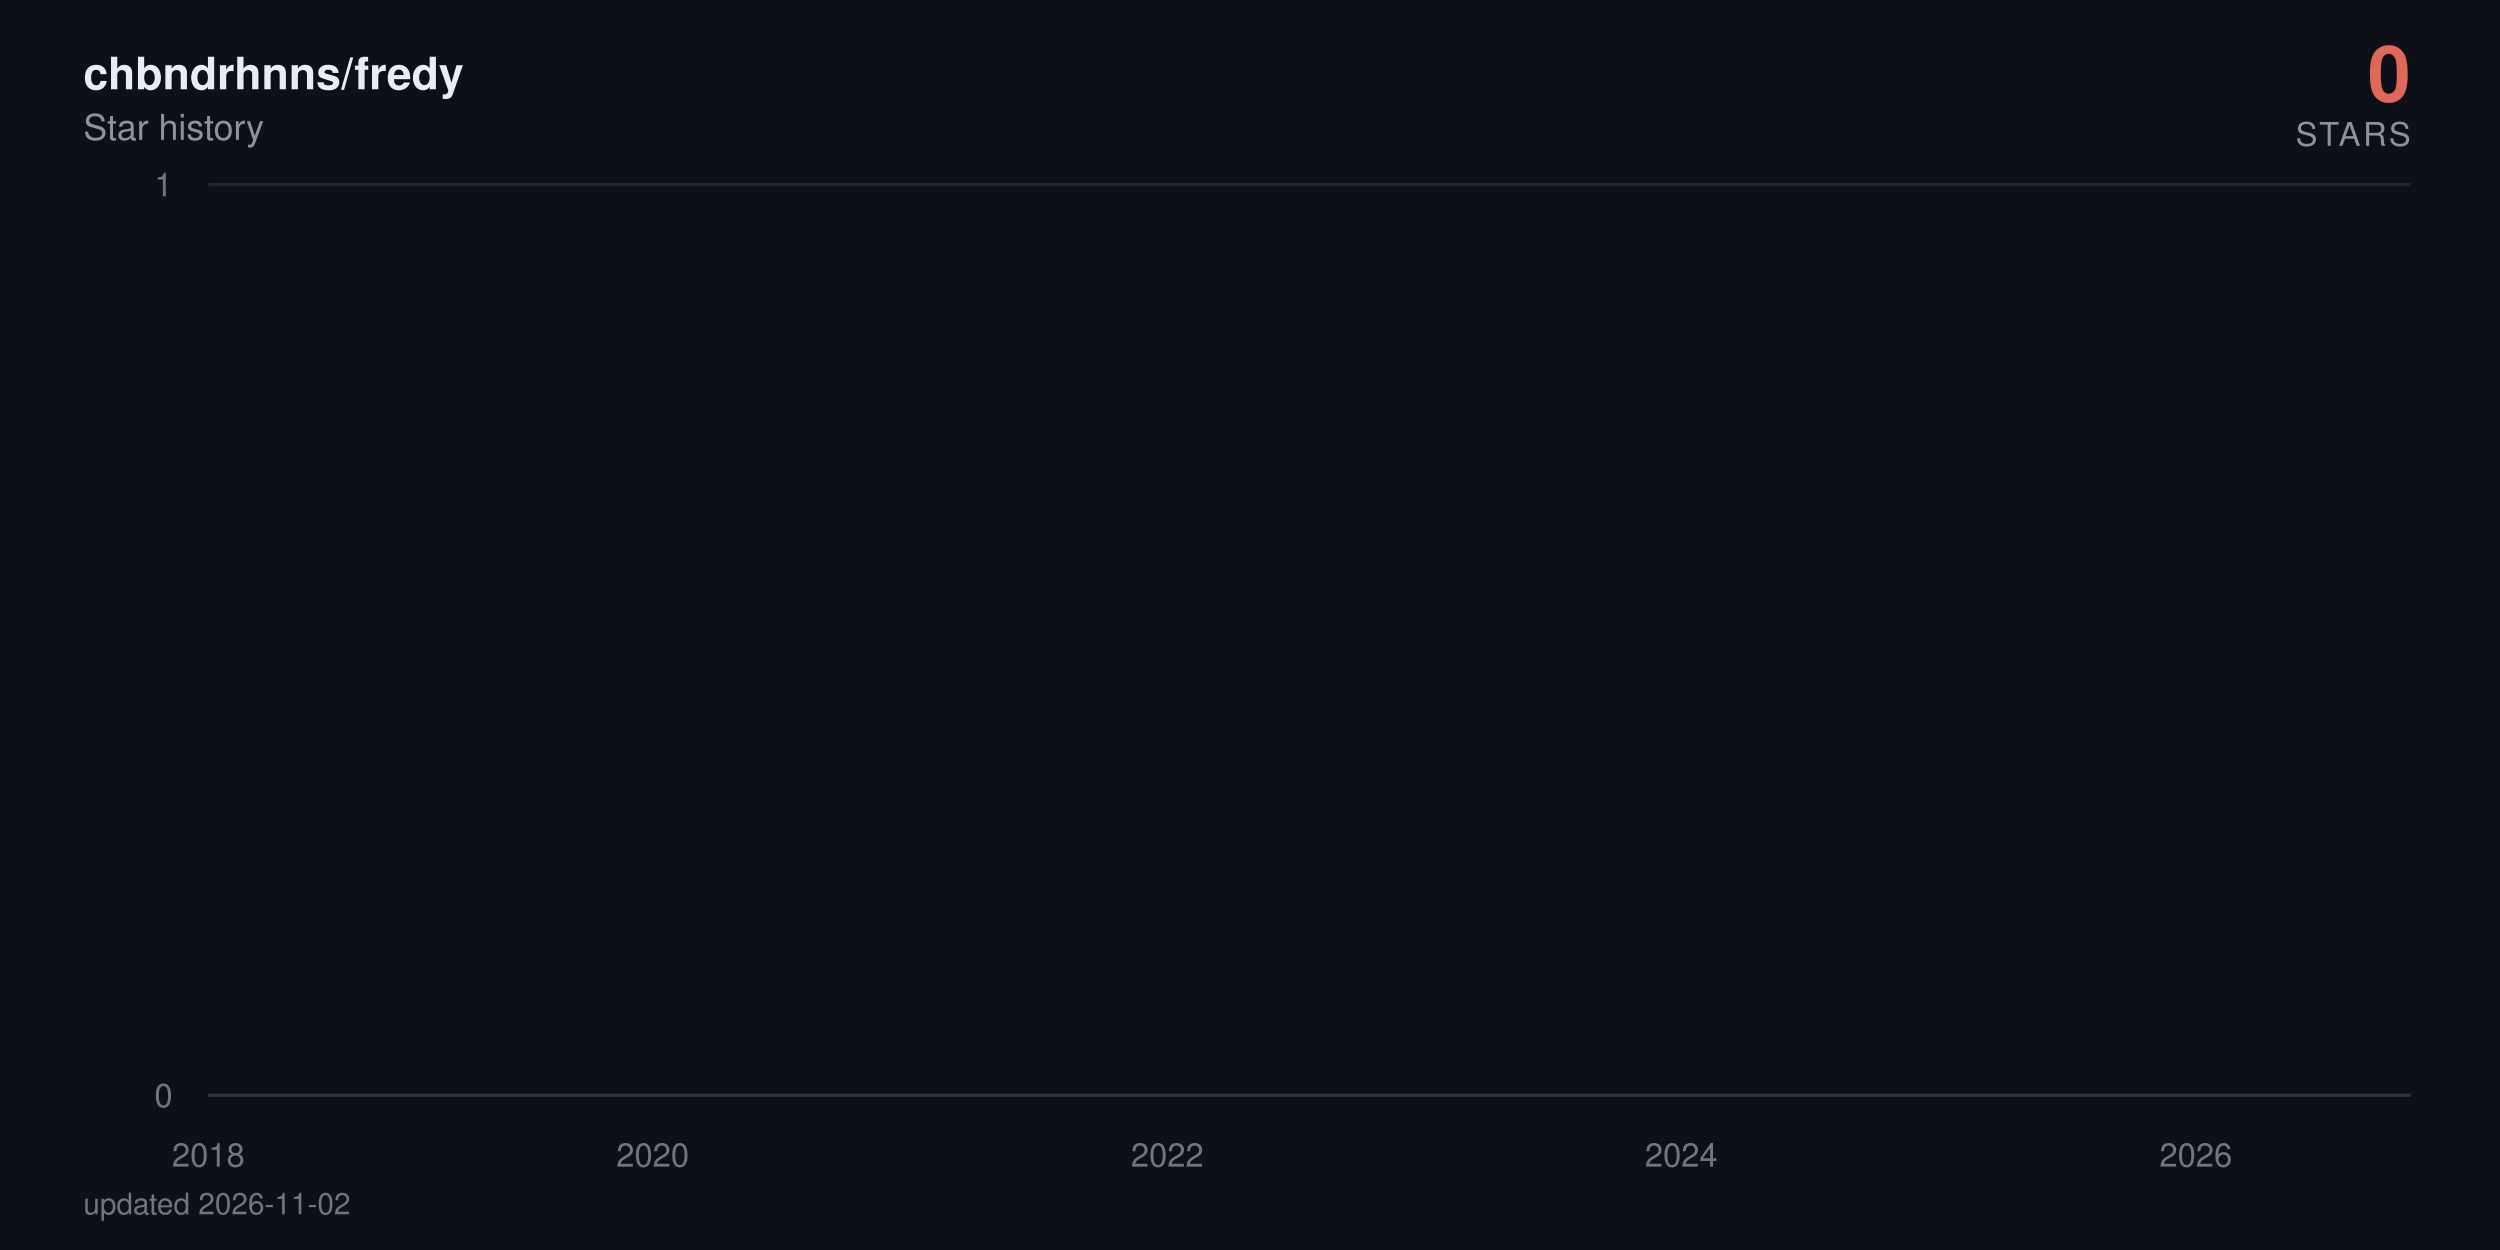
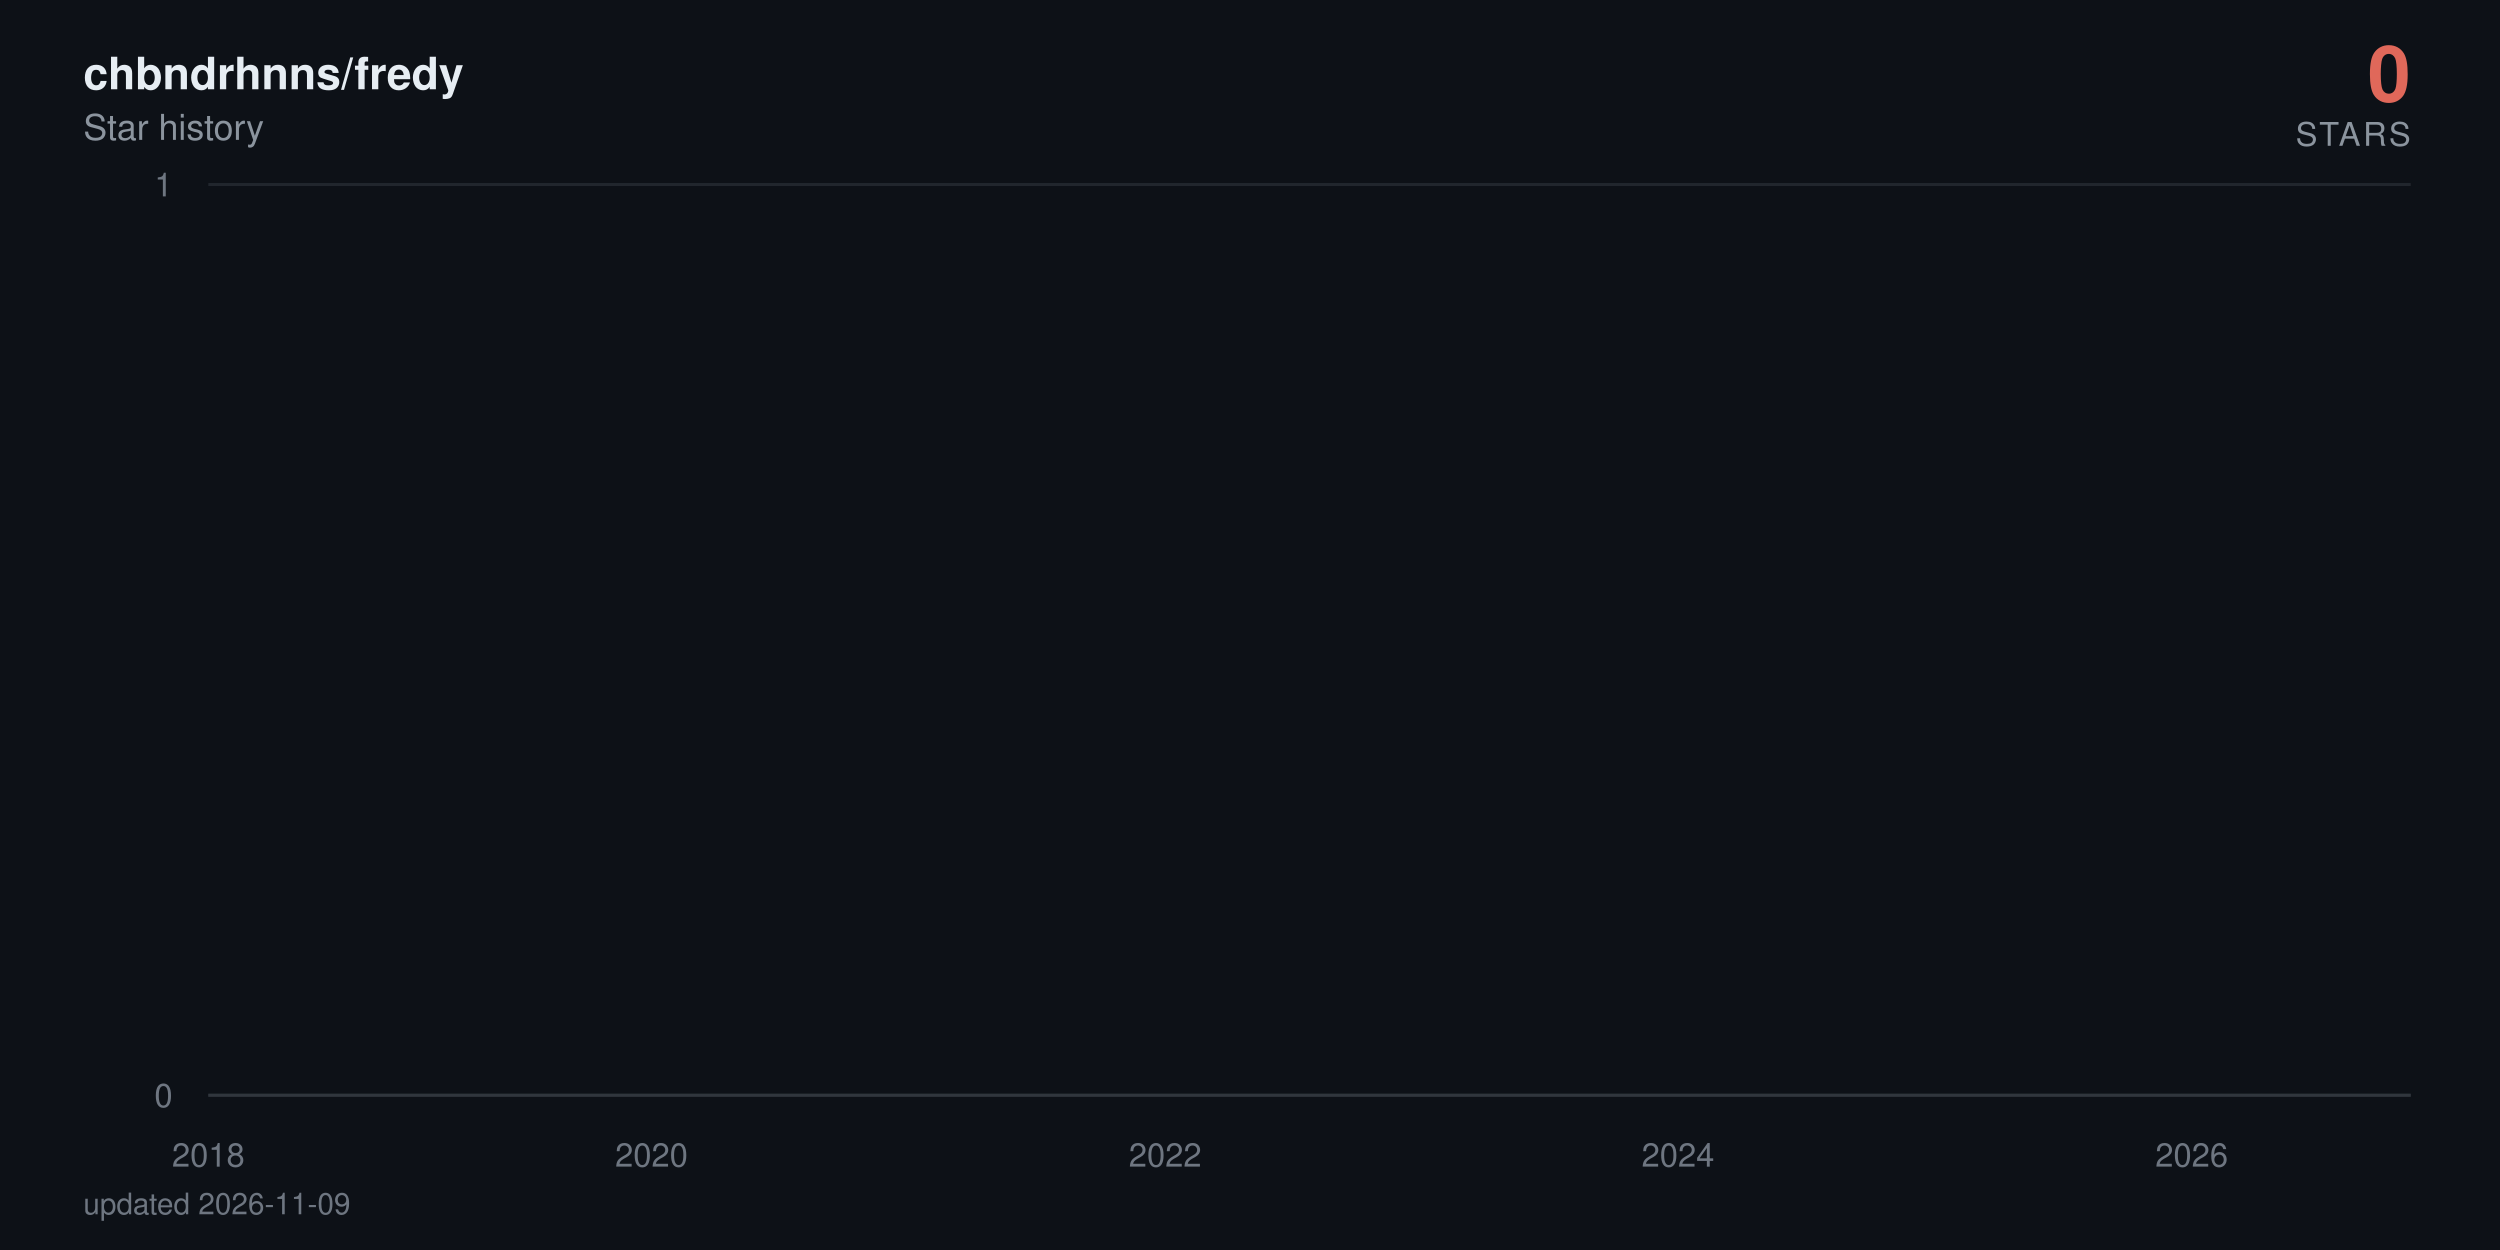
<svg xmlns="http://www.w3.org/2000/svg" viewBox="0 0 840 420" width="840" height="420" role="img" aria-label="chbndrhnns/fredy star history: 0 stars">
  <defs>
    <linearGradient id="area" x1="0" y1="0" x2="0" y2="1">
      <stop offset="0%" stop-color="#e0685a" stop-opacity="0.38" />
      <stop offset="100%" stop-color="#e0685a" stop-opacity="0" />
    </linearGradient>
  </defs>
  <style>
    text { font-family: -apple-system, BlinkMacSystemFont, 'Segoe UI', Helvetica, Arial, sans-serif; }
    .tick { fill: #6e7681; font-size: 11px; }
    .title { fill: #e6edf3; font-size: 15px; font-weight: 600; }
    .subtitle { fill: #8b949e; font-size: 12px; }
    .total { fill: #e0685a; font-size: 26px; font-weight: 700; }
    .total-label { fill: #8b949e; font-size: 11px; letter-spacing: 0.08em; }
    .milestone-label { fill: #8b949e; font-size: 10px; font-weight: 600; }
    .footer { fill: #6e7681; font-size: 10px; }

-     .line { stroke-dasharray: 23036; stroke-dashoffset: 23036; animation: draw 2.4s cubic-bezier(0.22, 0.61, 0.36, 1) forwards; }
+     .line { stroke-dasharray: 23037; stroke-dashoffset: 23037; animation: draw 2.4s cubic-bezier(0.22, 0.61, 0.36, 1) forwards; }
    .fill { opacity: 0; animation: appear 1.4s ease-out 0.9s forwards; }
    .milestone { opacity: 0; animation: appear 0.6s ease-out 1.9s forwards; }
    .end { opacity: 0; animation: appear 0.5s ease-out 2.3s forwards; }
    .halo { transform-origin: 810px 368px; animation: pulse 2.8s ease-in-out 2.8s infinite; }

    @keyframes draw { to { stroke-dashoffset: 0; } }
    @keyframes appear { to { opacity: 1; } }
    @keyframes pulse { 0%, 100% { transform: scale(1); opacity: 0.22; } 50% { transform: scale(1.5); opacity: 0.05; } }

    @media (prefers-reduced-motion: reduce) {
      .line { stroke-dashoffset: 0; animation: none; }
      .fill, .milestone, .end { opacity: 1; animation: none; }
      .halo { animation: none; }
    }
  </style>
  <rect width="840" height="420" fill="#0d1117" />
  <text x="28" y="30" class="title">chbndrhnns/fredy</text>
  <text x="28" y="47" class="subtitle">Star history</text>
  <text x="810" y="34" text-anchor="end" class="total">0</text>
  <text x="810" y="49" text-anchor="end" class="total-label">STARS</text>
  <line x1="70" y1="368" x2="810" y2="368" stroke="#21262d" stroke-width="1" />
  <text x="58" y="372" text-anchor="end" class="tick">0</text>
  <line x1="70" y1="62" x2="810" y2="62" stroke="#21262d" stroke-width="1" />
  <text x="58" y="66" text-anchor="end" class="tick">1</text>
  <line x1="70" y1="368" x2="810" y2="368" stroke="#30363d" stroke-width="1" />
  <text x="70" y="392" text-anchor="middle" class="tick">2018</text>
-   <text x="219.3" y="392" text-anchor="middle" class="tick">2020</text>
-   <text x="392.2" y="392" text-anchor="middle" class="tick">2022</text>
-   <text x="564.9" y="392" text-anchor="middle" class="tick">2024</text>
-   <text x="737.8" y="392" text-anchor="middle" class="tick">2026</text>
-   <path class="fill" d="M70,368 70,62 L71.7,-64.7 L89.6,-381.5 L89.9,-441.6 L90.1,-497.5 L196.3,-550 L215.5,-599.7 L218.6,-692 L219.5,-735.3 L223.3,-776.9 L223.8,-817.1 L230.4,-856 L233.9,-893.7 L254.5,-930.2 L261.6,-965.8 L264.5,-1000.5 L270.6,-1034.3 L283.9,-1067.3 L293.8,-1099.5 L308.5,-1131.1 L308.9,-1162 L320.3,-1192.3 L320.8,-1222 L325.5,-1251.2 L336.6,-1279.9 L337.1,-1308 L337.3,-1335.7 L340.4,-1363 L341.6,-1389.8 L343.7,-1416.3 L346.3,-1442.3 L358.6,-1468 L367.1,-1493.3 L368.1,-1567.3 L371.2,-1591.4 L375.9,-1615.1 L377.3,-1661.8 L377.5,-1684.7 L378.3,-1707.4 L379,-1752 L379.2,-1774 L381.6,-1795.7 L382,-1817.3 L384.2,-1838.6 L385.6,-1859.7 L386.1,-1880.6 L392.2,-1901.4 L393.4,-1921.9 L394.1,-1942.2 L394.8,-1962.4 L395.3,-1982.4 L395.8,-2002.3 L397.7,-2021.9 L398.4,-2060.8 L398.6,-2080 L398.8,-2099.1 L402.4,-2118 L402.6,-2136.7 L403.6,-2155.3 L404.3,-2173.8 L406.4,-2192.2 L407.6,-2210.4 L409.5,-2228.5 L412.1,-2246.5 L412.6,-2264.3 L414.9,-2282 L415.2,-2334.5 L418.7,-2351.8 L419.4,-2368.9 L420.8,-2386 L421.8,-2402.9 L422,-2419.8 L424.4,-2436.5 L425.8,-2453.2 L426,-2469.7 L428.4,-2486.2 L429.8,-2502.5 L431.2,-2535 L431.5,-2551.1 L432.9,-2567 L435.7,-2583 L437.9,-2598.8 L438.8,-2614.5 L439.8,-2630.2 L440,-2661.2 L440.5,-2676.7 L442.1,-2692 L442.8,-2707.3 L444.3,-2722.4 L444.5,-2737.6 L444.7,-2752.6 L445.4,-2767.6 L446.2,-2782.5 L447.8,-2812 L448,-2841.4 L448.5,-2855.9 L449.2,-2870.4 L449.5,-2899.2 L452.1,-2913.5 L452.3,-2927.7 L453,-2941.9 L457.7,-2970.1 L458.5,-2984.1 L460.8,-2998 L461.3,-3011.9 L461.8,-3025.7 L462,-3039.5 L464.4,-3053.2 L468.2,-3066.8 L468.9,-3080.4 L469.1,-3094 L470.5,-3107.5 L472.9,-3120.9 L473.8,-3134.3 L474.1,-3147.7 L474.3,-3161 L474.5,-3174.2 L475.7,-3187.4 L477.1,-3200.5 L479.5,-3213.6 L479.7,-3226.7 L481.4,-3239.7 L481.9,-3252.6 L485.4,-3265.5 L488.5,-3278.4 L489,-3291.2 L490.9,-3304 L491.1,-3316.7 L491.3,-3329.4 L491.8,-3342.1 L493,-3354.7 L493.7,-3367.2 L499.6,-3379.7 L501,-3392.2 L501.7,-3404.6 L503.2,-3417 L503.4,-3429.4 L503.9,-3441.7 L504.3,-3453.9 L504.6,-3466.2 L506.7,-3478.4 L507.9,-3490.5 L512.4,-3514.7 L521.6,-3526.7 L522.3,-3538.7 L528,-3550.7 L529.4,-3562.6 L534.6,-3574.5 L535.1,-3586.4 L537.2,-3598.2 L537.5,-3610 L539.1,-3621.8 L540.3,-3633.5 L542,-3645.2 L543.4,-3656.8 L549.1,-3668.4 L550,-3680 L554.5,-3691.5 L555,-3703.1 L564.4,-3714.5 L566.3,-3737.4 L566.6,-3748.8 L568.7,-3760.2 L568.9,-3771.5 L572.5,-3782.8 L572.7,-3794 L573,-3805.3 L574.8,-3816.5 L577.4,-3827.7 L578.2,-3838.8 L579.8,-3849.9 L583.8,-3861 L584.3,-3872.1 L585.5,-3883.1 L590,-3894.1 L590.7,-3916 L594.2,-3926.9 L595.9,-3948.7 L596.6,-3959.5 L600.9,-3970.3 L602.8,-3981.1 L605.8,-3991.8 L607.3,-4002.6 L608.9,-4013.3 L609.1,-4034.6 L609.6,-4045.2 L609.9,-4055.8 L610.1,-4066.4 L610.6,-4076.9 L610.8,-4087.4 L611.8,-4097.9 L612.7,-4108.4 L614.4,-4118.8 L615.3,-4129.3 L617,-4150 L617.4,-4160.4 L619.1,-4170.7 L621,-4181 L623.1,-4191.3 L623.8,-4201.6 L624.5,-4211.8 L626.7,-4222 L629.5,-4232.2 L631.6,-4242.4 L632.3,-4252.5 L632.6,-4262.6 L633,-4282.8 L633.8,-4292.9 L634.5,-4302.9 L634.9,-4312.9 L636.4,-4322.9 L638.7,-4332.9 L640.9,-4342.8 L641.8,-4352.7 L643.7,-4362.6 L648.4,-4372.5 L649.4,-4382.4 L650.3,-4392.2 L651.5,-4402.1 L652,-4421.7 L656.7,-4431.4 L657.9,-4441.2 L658.4,-4450.9 L663.3,-4460.6 L665.2,-4470.3 L665.9,-4480 L670.7,-4489.6 L670.9,-4499.2 L672.3,-4508.8 L673.5,-4528 L677,-4537.6 L677.8,-4547.1 L680.6,-4556.6 L681.8,-4575.6 L682,-4585 L682.3,-4594.5 L682.5,-4603.9 L683.2,-4632.1 L683.4,-4641.4 L683.7,-4660.1 L683.9,-4669.4 L684.6,-4678.7 L685.1,-4687.9 L686.3,-4697.2 L686.5,-4706.4 L686.7,-4715.7 L687.5,-4724.9 L688.9,-4734 L690.5,-4743.2 L691,-4752.4 L691.5,-4761.5 L692.4,-4779.7 L694.3,-4797.9 L695.5,-4806.9 L696,-4816 L696.4,-4825 L698.8,-4834 L699.5,-4843 L699.8,-4860.9 L702.4,-4869.9 L702.6,-4878.8 L704.3,-4887.7 L704.5,-4896.6 L704.7,-4905.5 L705.4,-4914.4 L705.7,-4923.2 L706.1,-4932.1 L706.4,-4940.9 L706.6,-4949.7 L707.3,-4967.3 L707.6,-4984.8 L707.8,-4993.6 L708.3,-5011 L708.5,-5028.4 L709.5,-5037 L709.7,-5054.3 L709.9,-5071.6 L710.6,-5080.2 L710.9,-5088.8 L711.1,-5097.3 L711.6,-5105.9 L712.3,-5173.9 L712.5,-5190.8 L713,-5216 L713.2,-5224.4 L714.4,-5232.7 L714.7,-5241.1 L714.9,-5257.7 L715.1,-5274.4 L715.4,-5282.7 L715.6,-5307.5 L715.8,-5315.7 L716.1,-5323.9 L716.6,-5332.1 L716.8,-5340.4 L718.7,-5348.6 L719.2,-5381.2 L719.4,-5389.4 L719.6,-5397.5 L719.9,-5405.6 L720.1,-5421.8 L720.8,-5437.9 L721,-5462.1 L721.3,-5478.1 L721.8,-5486.1 L722.2,-5502.1 L722.5,-5518 L722.7,-5526 L723.4,-5549.8 L723.9,-5573.4 L724.1,-5581.3 L724.6,-5589.2 L725.1,-5597 L725.5,-5612.7 L725.8,-5620.5 L726,-5628.4 L726.3,-5643.9 L727,-5651.7 L727.2,-5659.5 L727.4,-5667.3 L727.7,-5682.8 L727.9,-5690.5 L729.1,-5698.2 L729.8,-5705.9 L730.3,-5713.6 L730.5,-5721.3 L730.7,-5736.7 L731,-5759.6 L732.2,-5767.3 L732.4,-5774.9 L732.6,-5797.7 L732.9,-5812.9 L733.4,-5820.5 L734.5,-5828 L736.4,-5850.7 L736.9,-5858.2 L737.4,-5865.7 L737.6,-5888.2 L737.8,-5910.6 L738.1,-5940.4 L738.3,-5947.8 L738.8,-5984.7 L739,-6006.8 L739.3,-6021.5 L739.5,-6058 L740.4,-6065.3 L740.9,-6072.6 L741.4,-6079.8 L741.6,-6087.1 L741.9,-6094.3 L742.1,-6101.6 L742.3,-6123.2 L742.6,-6137.6 L742.8,-6144.8 L743.3,-6173.5 L743.8,-6180.7 L744,-6202.1 L744.2,-6209.2 L744.7,-6216.3 L744.9,-6230.5 L745.2,-6244.7 L745.4,-6251.8 L745.7,-6280 L745.9,-6322.1 L746.1,-6343.1 L746.4,-6357 L746.6,-6364 L746.8,-6371 L747.1,-6377.9 L747.3,-6398.7 L747.5,-6412.5 L747.8,-6426.3 L748,-6440.1 L748.5,-6453.8 L748.7,-6481.2 L749.2,-6494.9 L749.4,-6501.7 L749.7,-6515.3 L749.9,-6522.1 L750.1,-6542.5 L750.6,-6549.2 L750.9,-6556 L751.1,-6562.7 L751.8,-6576.2 L752,-6596.4 L752.3,-6603.2 L752.5,-6616.6 L752.7,-6630 L753,-6636.7 L753.2,-6650 L753.5,-6696.6 L753.7,-6716.4 L753.9,-6723 L754.2,-6729.6 L754.4,-6749.4 L754.6,-6756 L754.9,-6762.5 L755.4,-6769.1 L755.8,-6788.7 L756.1,-6808.3 L756.3,-6827.9 L756.8,-6847.4 L757,-6860.3 L757.2,-6866.8 L757.5,-6886.2 L757.7,-6892.7 L758.2,-6905.5 L758.4,-6924.8 L758.7,-6944.1 L758.9,-6950.5 L759.1,-6976 L759.4,-6982.4 L759.8,-6988.7 L760.1,-6995.1 L760.3,-7001.5 L760.6,-7007.8 L761,-7014.2 L761.3,-7033.2 L761.5,-7039.5 L761.7,-7045.8 L762,-7052.1 L762.4,-7058.4 L763.4,-7064.7 L763.6,-7077.3 L764.3,-7108.7 L764.6,-7127.4 L765.1,-7139.9 L765.3,-7146.2 L766,-7152.4 L766.2,-7158.6 L766.7,-7171 L766.9,-7183.4 L767.2,-7189.6 L767.4,-7195.8 L767.7,-7220.6 L768.6,-7226.7 L768.8,-7239 L769.3,-7251.3 L769.5,-7257.5 L769.8,-7263.6 L770.5,-7269.8 L771,-7275.9 L771.2,-7288.1 L771.4,-7300.3 L771.7,-7306.4 L771.9,-7312.5 L772.1,-7318.6 L772.4,-7324.7 L772.6,-7330.8 L772.9,-7336.9 L773.1,-7343 L773.3,-8189.1 L773.6,-9356.8 L773.8,-9552.3 L774,-9702.1 L774.3,-9771.6 L774.5,-9836.1 L774.8,-9849.8 L775,-9877.3 L775.2,-9904.7 L775.5,-9932 L775.7,-9954.7 L776.2,-9963.7 L776.4,-9977.3 L776.6,-10009 L776.9,-10116.7 L777.1,-10139 L777.4,-10174.6 L777.6,-10179 L777.8,-10183.5 L778.1,-10205.6 L778.3,-10218.9 L778.5,-10236.6 L778.8,-10258.6 L779.2,-10280.6 L779.5,-10289.4 L779.7,-10298.2 L780,-10307 L780.2,-10333.3 L780.4,-10346.4 L780.7,-10359.5 L780.9,-10363.8 L781.1,-10381.3 L781.4,-10390 L781.6,-10403 L781.8,-10437.7 L782.1,-10446.4 L782.3,-10455.1 L782.6,-10463.7 L782.8,-10468 L783.3,-10476.7 L783.7,-10489.6 L784,-10498.2 L784.5,-10502.5 L784.7,-10515.5 L784.9,-10519.8 L785.2,-10536.9 L785.4,-10545.5 L785.6,-10558.4 L785.9,-10567 L786.1,-10579.8 L786.3,-10584.1 L786.6,-10622.5 L786.8,-10862.7 L787.1,-10945.7 L787.3,-10962.3 L787.5,-10987 L787.8,-10999.4 L788,-11015.9 L788.2,-11032.3 L788.5,-11040.5 L788.9,-11044.6 L789.2,-11048.7 L789.4,-11052.8 L789.7,-11065.1 L789.9,-11077.4 L790.1,-11081.5 L790.4,-11097.8 L790.6,-11101.9 L790.8,-11126.4 L791.1,-11130.4 L791.3,-11146.7 L791.5,-11150.8 L791.8,-11154.8 L792,-11179.2 L792.3,-11195.4 L792.5,-11199.4 L792.7,-11207.5 L793,-11219.7 L793.2,-11227.7 L793.4,-11227.7 L795.1,368 L796.8,368 L798.4,368 L800.1,368 L801.7,368 L803.4,368 L805,368 L806.7,368 L808.3,368 L810,368 L810,368 Z" fill="url(#area)" />
-   <path class="line" d="M70,62 L71.7,-64.7 L89.6,-381.5 L89.9,-441.6 L90.1,-497.5 L196.3,-550 L215.5,-599.7 L218.6,-692 L219.5,-735.3 L223.3,-776.9 L223.8,-817.1 L230.4,-856 L233.9,-893.7 L254.5,-930.2 L261.6,-965.8 L264.5,-1000.5 L270.6,-1034.3 L283.9,-1067.3 L293.8,-1099.5 L308.5,-1131.1 L308.9,-1162 L320.3,-1192.3 L320.8,-1222 L325.5,-1251.2 L336.6,-1279.9 L337.1,-1308 L337.3,-1335.7 L340.4,-1363 L341.6,-1389.8 L343.7,-1416.3 L346.3,-1442.3 L358.6,-1468 L367.1,-1493.3 L368.1,-1567.3 L371.2,-1591.4 L375.9,-1615.1 L377.3,-1661.8 L377.5,-1684.7 L378.3,-1707.4 L379,-1752 L379.2,-1774 L381.6,-1795.7 L382,-1817.3 L384.2,-1838.6 L385.6,-1859.7 L386.1,-1880.6 L392.2,-1901.4 L393.4,-1921.9 L394.1,-1942.2 L394.8,-1962.4 L395.3,-1982.4 L395.8,-2002.3 L397.7,-2021.9 L398.4,-2060.8 L398.6,-2080 L398.8,-2099.1 L402.4,-2118 L402.6,-2136.7 L403.6,-2155.3 L404.3,-2173.8 L406.4,-2192.2 L407.6,-2210.4 L409.5,-2228.5 L412.1,-2246.5 L412.6,-2264.3 L414.9,-2282 L415.2,-2334.5 L418.7,-2351.8 L419.4,-2368.9 L420.8,-2386 L421.8,-2402.9 L422,-2419.8 L424.4,-2436.5 L425.8,-2453.2 L426,-2469.7 L428.4,-2486.2 L429.8,-2502.5 L431.2,-2535 L431.5,-2551.1 L432.9,-2567 L435.7,-2583 L437.9,-2598.8 L438.8,-2614.5 L439.8,-2630.2 L440,-2661.2 L440.5,-2676.7 L442.1,-2692 L442.8,-2707.3 L444.3,-2722.4 L444.5,-2737.6 L444.7,-2752.6 L445.4,-2767.6 L446.2,-2782.5 L447.8,-2812 L448,-2841.4 L448.5,-2855.9 L449.2,-2870.4 L449.5,-2899.2 L452.1,-2913.5 L452.3,-2927.7 L453,-2941.9 L457.7,-2970.1 L458.5,-2984.1 L460.8,-2998 L461.3,-3011.9 L461.8,-3025.7 L462,-3039.5 L464.4,-3053.2 L468.2,-3066.8 L468.9,-3080.4 L469.1,-3094 L470.5,-3107.5 L472.9,-3120.9 L473.8,-3134.3 L474.1,-3147.7 L474.3,-3161 L474.5,-3174.2 L475.7,-3187.4 L477.1,-3200.5 L479.5,-3213.6 L479.7,-3226.7 L481.4,-3239.7 L481.9,-3252.6 L485.4,-3265.5 L488.5,-3278.4 L489,-3291.2 L490.9,-3304 L491.1,-3316.7 L491.3,-3329.4 L491.8,-3342.1 L493,-3354.7 L493.7,-3367.2 L499.6,-3379.7 L501,-3392.2 L501.7,-3404.6 L503.2,-3417 L503.4,-3429.4 L503.9,-3441.7 L504.3,-3453.9 L504.6,-3466.2 L506.7,-3478.4 L507.9,-3490.5 L512.4,-3514.7 L521.6,-3526.7 L522.3,-3538.7 L528,-3550.7 L529.4,-3562.6 L534.6,-3574.5 L535.1,-3586.4 L537.2,-3598.2 L537.5,-3610 L539.1,-3621.8 L540.3,-3633.5 L542,-3645.2 L543.4,-3656.8 L549.1,-3668.4 L550,-3680 L554.5,-3691.5 L555,-3703.1 L564.4,-3714.5 L566.3,-3737.4 L566.6,-3748.8 L568.7,-3760.2 L568.9,-3771.5 L572.5,-3782.8 L572.7,-3794 L573,-3805.3 L574.8,-3816.5 L577.4,-3827.7 L578.2,-3838.8 L579.8,-3849.9 L583.8,-3861 L584.3,-3872.1 L585.5,-3883.1 L590,-3894.1 L590.7,-3916 L594.2,-3926.9 L595.9,-3948.7 L596.6,-3959.5 L600.9,-3970.3 L602.8,-3981.1 L605.8,-3991.8 L607.3,-4002.6 L608.9,-4013.3 L609.1,-4034.6 L609.6,-4045.2 L609.9,-4055.8 L610.1,-4066.4 L610.6,-4076.9 L610.8,-4087.4 L611.8,-4097.9 L612.7,-4108.4 L614.4,-4118.8 L615.3,-4129.3 L617,-4150 L617.4,-4160.4 L619.1,-4170.7 L621,-4181 L623.1,-4191.3 L623.8,-4201.6 L624.5,-4211.8 L626.7,-4222 L629.5,-4232.2 L631.6,-4242.4 L632.3,-4252.5 L632.6,-4262.6 L633,-4282.8 L633.8,-4292.9 L634.5,-4302.9 L634.9,-4312.9 L636.4,-4322.9 L638.7,-4332.9 L640.9,-4342.8 L641.8,-4352.7 L643.7,-4362.6 L648.4,-4372.5 L649.4,-4382.4 L650.3,-4392.2 L651.5,-4402.1 L652,-4421.7 L656.7,-4431.4 L657.9,-4441.2 L658.4,-4450.9 L663.3,-4460.6 L665.2,-4470.3 L665.9,-4480 L670.7,-4489.6 L670.9,-4499.2 L672.3,-4508.8 L673.5,-4528 L677,-4537.6 L677.8,-4547.1 L680.6,-4556.6 L681.8,-4575.6 L682,-4585 L682.3,-4594.5 L682.5,-4603.9 L683.2,-4632.1 L683.4,-4641.4 L683.7,-4660.1 L683.9,-4669.4 L684.6,-4678.7 L685.1,-4687.9 L686.3,-4697.2 L686.5,-4706.4 L686.7,-4715.7 L687.5,-4724.9 L688.9,-4734 L690.5,-4743.2 L691,-4752.4 L691.5,-4761.5 L692.4,-4779.7 L694.3,-4797.9 L695.5,-4806.9 L696,-4816 L696.4,-4825 L698.8,-4834 L699.5,-4843 L699.8,-4860.9 L702.4,-4869.9 L702.6,-4878.8 L704.3,-4887.7 L704.5,-4896.6 L704.7,-4905.5 L705.4,-4914.4 L705.7,-4923.2 L706.1,-4932.1 L706.4,-4940.9 L706.6,-4949.7 L707.3,-4967.3 L707.6,-4984.8 L707.8,-4993.6 L708.3,-5011 L708.5,-5028.4 L709.5,-5037 L709.7,-5054.3 L709.9,-5071.6 L710.6,-5080.2 L710.9,-5088.8 L711.1,-5097.3 L711.6,-5105.9 L712.3,-5173.9 L712.5,-5190.8 L713,-5216 L713.2,-5224.4 L714.4,-5232.7 L714.7,-5241.1 L714.9,-5257.7 L715.1,-5274.4 L715.4,-5282.7 L715.6,-5307.5 L715.8,-5315.7 L716.1,-5323.9 L716.6,-5332.1 L716.8,-5340.4 L718.7,-5348.6 L719.2,-5381.2 L719.4,-5389.4 L719.6,-5397.5 L719.9,-5405.6 L720.1,-5421.8 L720.8,-5437.9 L721,-5462.1 L721.3,-5478.1 L721.8,-5486.1 L722.2,-5502.1 L722.5,-5518 L722.7,-5526 L723.4,-5549.8 L723.9,-5573.4 L724.1,-5581.3 L724.6,-5589.2 L725.1,-5597 L725.5,-5612.7 L725.8,-5620.5 L726,-5628.4 L726.3,-5643.9 L727,-5651.7 L727.2,-5659.5 L727.4,-5667.3 L727.7,-5682.8 L727.9,-5690.5 L729.1,-5698.2 L729.8,-5705.9 L730.3,-5713.6 L730.5,-5721.3 L730.7,-5736.7 L731,-5759.6 L732.2,-5767.3 L732.4,-5774.9 L732.6,-5797.7 L732.9,-5812.9 L733.4,-5820.5 L734.5,-5828 L736.4,-5850.7 L736.9,-5858.2 L737.4,-5865.7 L737.6,-5888.2 L737.8,-5910.6 L738.1,-5940.4 L738.3,-5947.8 L738.8,-5984.7 L739,-6006.8 L739.3,-6021.5 L739.5,-6058 L740.4,-6065.3 L740.9,-6072.6 L741.4,-6079.8 L741.6,-6087.1 L741.9,-6094.3 L742.1,-6101.6 L742.3,-6123.2 L742.6,-6137.6 L742.8,-6144.8 L743.3,-6173.5 L743.8,-6180.7 L744,-6202.1 L744.2,-6209.2 L744.7,-6216.3 L744.9,-6230.5 L745.2,-6244.7 L745.4,-6251.8 L745.7,-6280 L745.9,-6322.1 L746.1,-6343.1 L746.4,-6357 L746.6,-6364 L746.8,-6371 L747.1,-6377.9 L747.3,-6398.7 L747.5,-6412.5 L747.8,-6426.3 L748,-6440.1 L748.5,-6453.8 L748.7,-6481.2 L749.2,-6494.9 L749.4,-6501.7 L749.7,-6515.3 L749.9,-6522.1 L750.1,-6542.5 L750.6,-6549.2 L750.9,-6556 L751.1,-6562.7 L751.8,-6576.2 L752,-6596.4 L752.3,-6603.2 L752.5,-6616.6 L752.7,-6630 L753,-6636.7 L753.2,-6650 L753.5,-6696.6 L753.7,-6716.4 L753.9,-6723 L754.2,-6729.6 L754.4,-6749.4 L754.6,-6756 L754.9,-6762.5 L755.4,-6769.1 L755.8,-6788.7 L756.1,-6808.3 L756.3,-6827.9 L756.8,-6847.4 L757,-6860.3 L757.2,-6866.8 L757.5,-6886.2 L757.7,-6892.7 L758.2,-6905.5 L758.4,-6924.8 L758.7,-6944.1 L758.9,-6950.5 L759.1,-6976 L759.4,-6982.4 L759.8,-6988.7 L760.1,-6995.1 L760.3,-7001.5 L760.6,-7007.8 L761,-7014.2 L761.3,-7033.2 L761.5,-7039.5 L761.7,-7045.8 L762,-7052.1 L762.4,-7058.4 L763.4,-7064.7 L763.6,-7077.3 L764.3,-7108.7 L764.6,-7127.4 L765.1,-7139.9 L765.3,-7146.2 L766,-7152.4 L766.2,-7158.6 L766.7,-7171 L766.9,-7183.4 L767.2,-7189.6 L767.4,-7195.8 L767.7,-7220.6 L768.6,-7226.7 L768.8,-7239 L769.3,-7251.3 L769.5,-7257.5 L769.8,-7263.6 L770.5,-7269.8 L771,-7275.9 L771.2,-7288.1 L771.4,-7300.3 L771.7,-7306.4 L771.9,-7312.5 L772.1,-7318.6 L772.4,-7324.7 L772.6,-7330.8 L772.9,-7336.9 L773.1,-7343 L773.3,-8189.1 L773.6,-9356.8 L773.8,-9552.3 L774,-9702.1 L774.3,-9771.6 L774.5,-9836.1 L774.8,-9849.8 L775,-9877.3 L775.2,-9904.7 L775.5,-9932 L775.7,-9954.7 L776.2,-9963.7 L776.4,-9977.3 L776.6,-10009 L776.9,-10116.7 L777.1,-10139 L777.4,-10174.6 L777.6,-10179 L777.8,-10183.5 L778.1,-10205.6 L778.3,-10218.9 L778.5,-10236.6 L778.8,-10258.6 L779.2,-10280.6 L779.5,-10289.4 L779.7,-10298.2 L780,-10307 L780.2,-10333.3 L780.4,-10346.4 L780.7,-10359.5 L780.9,-10363.8 L781.1,-10381.3 L781.4,-10390 L781.6,-10403 L781.8,-10437.7 L782.1,-10446.4 L782.3,-10455.1 L782.6,-10463.7 L782.8,-10468 L783.3,-10476.7 L783.7,-10489.6 L784,-10498.2 L784.5,-10502.5 L784.7,-10515.5 L784.9,-10519.8 L785.2,-10536.9 L785.4,-10545.5 L785.6,-10558.4 L785.9,-10567 L786.1,-10579.8 L786.3,-10584.1 L786.6,-10622.5 L786.8,-10862.7 L787.1,-10945.7 L787.3,-10962.3 L787.5,-10987 L787.8,-10999.4 L788,-11015.9 L788.2,-11032.3 L788.5,-11040.5 L788.9,-11044.6 L789.2,-11048.7 L789.4,-11052.8 L789.7,-11065.1 L789.9,-11077.4 L790.1,-11081.5 L790.4,-11097.8 L790.6,-11101.9 L790.8,-11126.4 L791.1,-11130.4 L791.3,-11146.7 L791.5,-11150.8 L791.8,-11154.8 L792,-11179.2 L792.3,-11195.4 L792.5,-11199.4 L792.7,-11207.5 L793,-11219.7 L793.2,-11227.7 L793.4,-11227.7 L795.1,368 L796.8,368 L798.4,368 L800.1,368 L801.7,368 L803.4,368 L805,368 L806.7,368 L808.3,368 L810,368" fill="none" stroke="#e0685a" stroke-width="2.5" stroke-linecap="round" stroke-linejoin="round" />
+   <text x="218.9" y="392" text-anchor="middle" class="tick">2020</text>
+   <text x="391.5" y="392" text-anchor="middle" class="tick">2022</text>
+   <text x="563.8" y="392" text-anchor="middle" class="tick">2024</text>
+   <text x="736.4" y="392" text-anchor="middle" class="tick">2026</text>
+   <path class="fill" d="M70,368 70,62 L71.7,-64.7 L89.6,-381.5 L89.8,-441.6 L90.1,-497.5 L196,-550 L215.2,-599.7 L218.2,-692 L219.2,-735.3 L223,-776.9 L223.4,-817.1 L230,-856 L233.6,-893.7 L254.1,-930.2 L261.2,-965.8 L264,-1000.5 L270.2,-1034.3 L283.4,-1067.3 L293.3,-1099.5 L307.9,-1131.1 L308.4,-1162 L319.7,-1192.3 L320.2,-1222 L324.9,-1251.2 L336,-1279.9 L336.5,-1308 L336.7,-1335.7 L339.8,-1363 L341,-1389.8 L343.1,-1416.3 L345.7,-1442.3 L358,-1468 L366.5,-1493.3 L367.4,-1567.3 L370.5,-1591.4 L375.2,-1615.1 L376.6,-1661.8 L376.9,-1684.7 L377.6,-1707.4 L378.3,-1752 L378.5,-1774 L380.9,-1795.7 L381.3,-1817.3 L383.5,-1838.6 L384.9,-1859.7 L385.4,-1880.6 L391.5,-1901.4 L392.7,-1921.9 L393.4,-1942.2 L394.1,-1962.4 L394.6,-1982.4 L395,-2002.3 L396.9,-2021.9 L397.6,-2060.8 L397.9,-2080 L398.1,-2099.1 L401.6,-2118 L401.9,-2136.7 L402.8,-2155.3 L403.5,-2173.8 L405.7,-2192.2 L406.8,-2210.4 L408.7,-2228.5 L411.3,-2246.5 L411.8,-2264.3 L414.2,-2282 L414.4,-2334.5 L417.9,-2351.8 L418.6,-2368.9 L420.1,-2386 L421,-2402.9 L421.2,-2419.8 L423.6,-2436.5 L425,-2453.2 L425.2,-2469.7 L427.6,-2486.2 L429,-2502.5 L430.4,-2535 L430.7,-2551.1 L432.1,-2567 L434.9,-2583 L437,-2598.8 L438,-2614.5 L438.9,-2630.2 L439.2,-2661.2 L439.6,-2676.7 L441.3,-2692 L442,-2707.3 L443.4,-2722.4 L443.7,-2737.6 L443.9,-2752.6 L444.6,-2767.6 L445.3,-2782.5 L447,-2812 L447.2,-2841.4 L447.7,-2855.9 L448.4,-2870.4 L448.6,-2899.2 L451.2,-2913.5 L451.4,-2927.7 L452.2,-2941.9 L456.9,-2970.1 L457.6,-2984.1 L459.9,-2998 L460.4,-3011.9 L460.9,-3025.7 L461.1,-3039.5 L463.5,-3053.2 L467.3,-3066.8 L468,-3080.4 L468.2,-3094 L469.6,-3107.5 L472,-3120.9 L472.9,-3134.3 L473.2,-3147.7 L473.4,-3161 L473.6,-3174.2 L474.8,-3187.4 L476.2,-3200.5 L478.6,-3213.6 L478.8,-3226.7 L480.5,-3239.7 L481,-3252.6 L484.5,-3265.5 L487.6,-3278.4 L488,-3291.2 L489.9,-3304 L490.2,-3316.7 L490.4,-3329.4 L490.9,-3342.1 L492,-3354.7 L492.8,-3367.2 L498.7,-3379.7 L500.1,-3392.2 L500.8,-3404.6 L502.2,-3417 L502.4,-3429.4 L502.9,-3441.7 L503.4,-3453.9 L503.6,-3466.2 L505.7,-3478.4 L506.9,-3490.5 L511.4,-3514.7 L520.6,-3526.7 L521.3,-3538.7 L527,-3550.7 L528.4,-3562.6 L533.6,-3574.5 L534.1,-3586.4 L536.2,-3598.2 L536.4,-3610 L538.1,-3621.8 L539.3,-3633.5 L540.9,-3645.2 L542.3,-3656.8 L548,-3668.4 L548.9,-3680 L553.4,-3691.5 L553.9,-3703.1 L563.3,-3714.5 L565.2,-3737.4 L565.5,-3748.8 L567.6,-3760.2 L567.8,-3771.5 L571.4,-3782.8 L571.6,-3794 L571.8,-3805.3 L573.7,-3816.5 L576.3,-3827.7 L577,-3838.8 L578.7,-3849.9 L582.7,-3861 L583.2,-3872.1 L584.3,-3883.1 L588.8,-3894.1 L589.5,-3916 L593.1,-3926.9 L594.7,-3948.7 L595.4,-3959.5 L599.7,-3970.3 L601.6,-3981.1 L604.6,-3991.8 L606.1,-4002.6 L607.7,-4013.3 L607.9,-4034.6 L608.4,-4045.2 L608.7,-4055.8 L608.9,-4066.4 L609.4,-4076.9 L609.6,-4087.4 L610.5,-4097.9 L611.5,-4108.4 L613.1,-4118.8 L614.1,-4129.3 L615.7,-4150 L616.2,-4160.4 L617.9,-4170.7 L619.7,-4181 L621.9,-4191.3 L622.6,-4201.6 L623.3,-4211.8 L625.4,-4222 L628.2,-4232.2 L630.4,-4242.4 L631.1,-4252.5 L631.3,-4262.6 L631.8,-4282.8 L632.5,-4292.9 L633.2,-4302.9 L633.7,-4312.9 L635.1,-4322.9 L637.5,-4332.9 L639.6,-4342.8 L640.5,-4352.7 L642.4,-4362.6 L647.1,-4372.5 L648.1,-4382.4 L649,-4392.2 L650.2,-4402.1 L650.7,-4421.7 L655.4,-4431.4 L656.6,-4441.2 L657,-4450.9 L662,-4460.6 L663.9,-4470.3 L664.6,-4480 L669.3,-4489.6 L669.6,-4499.2 L671,-4508.8 L672.1,-4528 L675.7,-4537.6 L676.4,-4547.1 L679.2,-4556.6 L680.4,-4575.6 L680.6,-4585 L680.9,-4594.5 L681.1,-4603.9 L681.8,-4632.1 L682.1,-4641.4 L682.3,-4660.1 L682.5,-4669.4 L683.2,-4678.7 L683.7,-4687.9 L684.9,-4697.2 L685.1,-4706.4 L685.4,-4715.7 L686.1,-4724.9 L687.5,-4734 L689.1,-4743.2 L689.6,-4752.4 L690.1,-4761.5 L691,-4779.7 L692.9,-4797.9 L694.1,-4806.9 L694.6,-4816 L695,-4825 L697.4,-4834 L698.1,-4843 L698.4,-4860.9 L700.9,-4869.9 L701.2,-4878.8 L702.8,-4887.7 L703.1,-4896.6 L703.3,-4905.5 L704,-4914.4 L704.3,-4923.2 L704.7,-4932.1 L705,-4940.9 L705.2,-4949.7 L705.9,-4967.3 L706.1,-4984.8 L706.4,-4993.6 L706.8,-5011 L707.1,-5028.4 L708,-5037 L708.3,-5054.3 L708.5,-5071.6 L709.2,-5080.2 L709.4,-5088.8 L709.7,-5097.3 L710.2,-5105.9 L710.9,-5173.9 L711.1,-5190.8 L711.6,-5216 L711.8,-5224.4 L713,-5232.7 L713.2,-5241.1 L713.5,-5257.7 L713.7,-5274.4 L713.9,-5282.7 L714.2,-5307.5 L714.4,-5315.7 L714.6,-5323.9 L715.1,-5332.1 L715.3,-5340.4 L717.2,-5348.6 L717.7,-5381.2 L717.9,-5389.4 L718.2,-5397.5 L718.4,-5405.6 L718.7,-5421.8 L719.4,-5437.9 L719.6,-5462.1 L719.8,-5478.1 L720.3,-5486.1 L720.8,-5502.1 L721,-5518 L721.2,-5526 L722,-5549.8 L722.4,-5573.4 L722.7,-5581.3 L723.1,-5589.2 L723.6,-5597 L724.1,-5612.7 L724.3,-5620.5 L724.6,-5628.4 L724.8,-5643.9 L725.5,-5651.7 L725.7,-5659.5 L726,-5667.3 L726.2,-5682.8 L726.4,-5690.5 L727.6,-5698.2 L728.3,-5705.9 L728.8,-5713.6 L729,-5721.3 L729.3,-5736.7 L729.5,-5759.6 L730.7,-5767.3 L730.9,-5774.9 L731.2,-5797.7 L731.4,-5812.9 L731.9,-5820.5 L733,-5828 L734.9,-5850.7 L735.4,-5858.2 L735.9,-5865.7 L736.1,-5888.2 L736.4,-5910.6 L736.6,-5940.4 L736.8,-5947.8 L737.3,-5984.7 L737.5,-6006.8 L737.8,-6021.5 L738,-6058 L739,-6065.3 L739.4,-6072.6 L739.9,-6079.8 L740.1,-6087.1 L740.4,-6094.3 L740.6,-6101.6 L740.8,-6123.2 L741.1,-6137.6 L741.3,-6144.8 L741.8,-6173.5 L742.3,-6180.7 L742.5,-6202.1 L742.7,-6209.2 L743.2,-6216.3 L743.4,-6230.5 L743.7,-6244.7 L743.9,-6251.8 L744.1,-6280 L744.4,-6322.1 L744.6,-6343.1 L744.9,-6357 L745.1,-6364 L745.3,-6371 L745.6,-6377.9 L745.8,-6398.7 L746,-6412.5 L746.3,-6426.3 L746.5,-6440.1 L747,-6453.8 L747.2,-6481.2 L747.7,-6494.9 L747.9,-6501.7 L748.2,-6515.3 L748.4,-6522.1 L748.6,-6542.5 L749.1,-6549.2 L749.3,-6556 L749.6,-6562.7 L750.3,-6576.2 L750.5,-6596.4 L750.8,-6603.2 L751,-6616.6 L751.2,-6630 L751.5,-6636.7 L751.7,-6650 L751.9,-6696.6 L752.2,-6716.4 L752.4,-6723 L752.6,-6729.6 L752.9,-6749.4 L753.1,-6756 L753.3,-6762.5 L753.8,-6769.1 L754.3,-6788.7 L754.5,-6808.3 L754.8,-6827.9 L755.2,-6847.4 L755.5,-6860.3 L755.7,-6866.8 L755.9,-6886.2 L756.2,-6892.7 L756.7,-6905.5 L756.9,-6924.8 L757.1,-6944.1 L757.4,-6950.5 L757.6,-6976 L757.8,-6982.4 L758.3,-6988.7 L758.5,-6995.1 L758.8,-7001.5 L759,-7007.8 L759.5,-7014.2 L759.7,-7033.2 L760,-7039.5 L760.2,-7045.8 L760.4,-7052.1 L760.9,-7058.4 L761.8,-7064.7 L762.1,-7077.3 L762.8,-7108.7 L763,-7127.4 L763.5,-7139.9 L763.7,-7146.2 L764.4,-7152.4 L764.7,-7158.6 L765.2,-7171 L765.4,-7183.4 L765.6,-7189.6 L765.9,-7195.8 L766.1,-7220.6 L767,-7226.7 L767.3,-7239 L767.7,-7251.3 L768,-7257.5 L768.2,-7263.6 L768.9,-7269.8 L769.4,-7275.9 L769.6,-7288.1 L769.9,-7300.3 L770.1,-7306.4 L770.3,-7312.5 L770.6,-7318.6 L770.8,-7324.7 L771.1,-7330.8 L771.3,-7336.9 L771.5,-7343 L771.8,-8189.1 L772,-9356.8 L772.2,-9552.3 L772.5,-9702.1 L772.7,-9771.6 L772.9,-9836.1 L773.2,-9849.8 L773.4,-9877.3 L773.6,-9904.7 L773.9,-9932 L774.1,-9954.7 L774.6,-9963.7 L774.8,-9977.3 L775.1,-10009 L775.3,-10116.7 L775.5,-10139 L775.8,-10174.6 L776,-10179 L776.2,-10183.5 L776.5,-10205.6 L776.7,-10218.9 L777,-10236.6 L777.2,-10258.6 L777.7,-10280.6 L777.9,-10289.4 L778.1,-10298.2 L778.4,-10307 L778.6,-10333.3 L778.8,-10346.4 L779.1,-10359.5 L779.3,-10363.8 L779.6,-10381.3 L779.8,-10390 L780,-10403 L780.3,-10437.7 L780.5,-10446.4 L780.7,-10455.1 L781,-10463.7 L781.2,-10468 L781.7,-10476.7 L782.1,-10489.6 L782.4,-10498.2 L782.9,-10502.5 L783.1,-10515.5 L783.3,-10519.8 L783.6,-10536.9 L783.8,-10545.5 L784,-10558.4 L784.3,-10567 L784.5,-10579.8 L784.7,-10584.1 L785,-10622.5 L785.2,-10862.7 L785.5,-10945.7 L785.7,-10962.3 L785.9,-10987 L786.2,-10999.4 L786.4,-11015.9 L786.6,-11032.3 L786.9,-11040.5 L787.3,-11044.6 L787.6,-11048.7 L787.8,-11052.8 L788,-11065.1 L788.3,-11077.4 L788.5,-11081.5 L788.8,-11097.8 L789,-11101.9 L789.2,-11126.4 L789.5,-11130.4 L789.7,-11146.7 L789.9,-11150.8 L790.2,-11154.8 L790.4,-11179.2 L790.6,-11195.4 L790.9,-11199.4 L791.1,-11207.5 L791.4,-11219.7 L791.6,-11227.7 L791.8,-11227.7 L793.5,368 L795.1,368 L796.8,368 L798.4,368 L800.1,368 L801.7,368 L803.4,368 L805,368 L806.7,368 L808.3,368 L810,368 L810,368 Z" fill="url(#area)" />
+   <path class="line" d="M70,62 L71.7,-64.7 L89.6,-381.5 L89.8,-441.6 L90.1,-497.5 L196,-550 L215.2,-599.7 L218.2,-692 L219.2,-735.3 L223,-776.9 L223.4,-817.1 L230,-856 L233.6,-893.7 L254.1,-930.2 L261.2,-965.8 L264,-1000.5 L270.2,-1034.3 L283.4,-1067.3 L293.3,-1099.5 L307.9,-1131.1 L308.4,-1162 L319.7,-1192.3 L320.2,-1222 L324.9,-1251.2 L336,-1279.9 L336.5,-1308 L336.7,-1335.7 L339.8,-1363 L341,-1389.8 L343.1,-1416.3 L345.7,-1442.3 L358,-1468 L366.5,-1493.3 L367.4,-1567.3 L370.5,-1591.4 L375.2,-1615.1 L376.6,-1661.8 L376.9,-1684.7 L377.6,-1707.4 L378.3,-1752 L378.5,-1774 L380.9,-1795.7 L381.3,-1817.3 L383.5,-1838.6 L384.9,-1859.7 L385.4,-1880.6 L391.5,-1901.4 L392.7,-1921.9 L393.4,-1942.2 L394.1,-1962.4 L394.6,-1982.4 L395,-2002.3 L396.9,-2021.9 L397.6,-2060.8 L397.9,-2080 L398.1,-2099.1 L401.6,-2118 L401.9,-2136.7 L402.8,-2155.3 L403.5,-2173.8 L405.7,-2192.2 L406.8,-2210.4 L408.7,-2228.5 L411.3,-2246.5 L411.8,-2264.3 L414.2,-2282 L414.4,-2334.5 L417.9,-2351.8 L418.6,-2368.9 L420.1,-2386 L421,-2402.9 L421.2,-2419.8 L423.6,-2436.5 L425,-2453.2 L425.2,-2469.7 L427.6,-2486.2 L429,-2502.5 L430.4,-2535 L430.7,-2551.1 L432.1,-2567 L434.9,-2583 L437,-2598.8 L438,-2614.5 L438.9,-2630.2 L439.2,-2661.2 L439.6,-2676.7 L441.3,-2692 L442,-2707.3 L443.4,-2722.4 L443.7,-2737.6 L443.9,-2752.6 L444.6,-2767.6 L445.3,-2782.5 L447,-2812 L447.2,-2841.4 L447.7,-2855.9 L448.4,-2870.4 L448.6,-2899.2 L451.2,-2913.5 L451.4,-2927.7 L452.2,-2941.9 L456.9,-2970.1 L457.6,-2984.1 L459.9,-2998 L460.4,-3011.9 L460.9,-3025.7 L461.1,-3039.5 L463.5,-3053.2 L467.3,-3066.8 L468,-3080.4 L468.2,-3094 L469.6,-3107.5 L472,-3120.9 L472.9,-3134.3 L473.2,-3147.7 L473.4,-3161 L473.6,-3174.2 L474.8,-3187.4 L476.2,-3200.5 L478.6,-3213.6 L478.8,-3226.7 L480.5,-3239.7 L481,-3252.6 L484.5,-3265.5 L487.6,-3278.4 L488,-3291.2 L489.9,-3304 L490.2,-3316.7 L490.4,-3329.4 L490.9,-3342.1 L492,-3354.7 L492.8,-3367.2 L498.7,-3379.7 L500.1,-3392.2 L500.8,-3404.6 L502.2,-3417 L502.4,-3429.4 L502.9,-3441.7 L503.4,-3453.9 L503.6,-3466.2 L505.7,-3478.4 L506.9,-3490.5 L511.4,-3514.7 L520.6,-3526.7 L521.3,-3538.7 L527,-3550.7 L528.4,-3562.6 L533.6,-3574.5 L534.1,-3586.4 L536.2,-3598.2 L536.4,-3610 L538.1,-3621.8 L539.3,-3633.5 L540.9,-3645.2 L542.3,-3656.8 L548,-3668.4 L548.9,-3680 L553.4,-3691.5 L553.9,-3703.1 L563.3,-3714.5 L565.2,-3737.4 L565.5,-3748.8 L567.6,-3760.2 L567.8,-3771.5 L571.4,-3782.8 L571.6,-3794 L571.8,-3805.3 L573.7,-3816.5 L576.3,-3827.7 L577,-3838.8 L578.7,-3849.9 L582.7,-3861 L583.2,-3872.1 L584.3,-3883.1 L588.8,-3894.1 L589.5,-3916 L593.1,-3926.9 L594.7,-3948.7 L595.4,-3959.5 L599.7,-3970.3 L601.6,-3981.1 L604.6,-3991.8 L606.1,-4002.6 L607.7,-4013.3 L607.9,-4034.6 L608.4,-4045.2 L608.7,-4055.8 L608.9,-4066.4 L609.4,-4076.9 L609.6,-4087.4 L610.5,-4097.9 L611.5,-4108.4 L613.1,-4118.8 L614.1,-4129.3 L615.7,-4150 L616.2,-4160.4 L617.9,-4170.7 L619.7,-4181 L621.9,-4191.3 L622.6,-4201.6 L623.3,-4211.8 L625.4,-4222 L628.2,-4232.2 L630.4,-4242.4 L631.1,-4252.5 L631.3,-4262.6 L631.8,-4282.8 L632.5,-4292.9 L633.2,-4302.9 L633.7,-4312.9 L635.1,-4322.9 L637.5,-4332.9 L639.6,-4342.8 L640.5,-4352.7 L642.4,-4362.6 L647.1,-4372.5 L648.1,-4382.4 L649,-4392.2 L650.2,-4402.1 L650.7,-4421.7 L655.4,-4431.4 L656.6,-4441.2 L657,-4450.9 L662,-4460.6 L663.9,-4470.3 L664.6,-4480 L669.3,-4489.6 L669.6,-4499.2 L671,-4508.8 L672.1,-4528 L675.7,-4537.6 L676.4,-4547.1 L679.2,-4556.6 L680.4,-4575.6 L680.6,-4585 L680.9,-4594.5 L681.1,-4603.9 L681.8,-4632.1 L682.1,-4641.4 L682.3,-4660.1 L682.5,-4669.4 L683.2,-4678.7 L683.7,-4687.9 L684.9,-4697.2 L685.1,-4706.4 L685.4,-4715.7 L686.1,-4724.9 L687.5,-4734 L689.1,-4743.2 L689.6,-4752.4 L690.1,-4761.5 L691,-4779.7 L692.9,-4797.9 L694.1,-4806.9 L694.6,-4816 L695,-4825 L697.4,-4834 L698.1,-4843 L698.4,-4860.9 L700.9,-4869.9 L701.2,-4878.8 L702.8,-4887.7 L703.1,-4896.6 L703.3,-4905.5 L704,-4914.4 L704.3,-4923.2 L704.7,-4932.1 L705,-4940.9 L705.2,-4949.7 L705.9,-4967.3 L706.1,-4984.8 L706.4,-4993.6 L706.8,-5011 L707.1,-5028.4 L708,-5037 L708.3,-5054.3 L708.5,-5071.6 L709.2,-5080.2 L709.4,-5088.8 L709.7,-5097.3 L710.2,-5105.9 L710.9,-5173.9 L711.1,-5190.8 L711.6,-5216 L711.8,-5224.4 L713,-5232.7 L713.2,-5241.1 L713.5,-5257.7 L713.7,-5274.4 L713.9,-5282.7 L714.2,-5307.5 L714.4,-5315.7 L714.6,-5323.9 L715.1,-5332.1 L715.3,-5340.4 L717.2,-5348.6 L717.7,-5381.2 L717.9,-5389.4 L718.2,-5397.5 L718.4,-5405.6 L718.7,-5421.8 L719.4,-5437.9 L719.6,-5462.1 L719.8,-5478.1 L720.3,-5486.1 L720.8,-5502.1 L721,-5518 L721.2,-5526 L722,-5549.8 L722.4,-5573.4 L722.7,-5581.3 L723.1,-5589.2 L723.6,-5597 L724.1,-5612.7 L724.3,-5620.5 L724.6,-5628.4 L724.8,-5643.9 L725.5,-5651.7 L725.7,-5659.5 L726,-5667.3 L726.2,-5682.8 L726.4,-5690.5 L727.6,-5698.2 L728.3,-5705.9 L728.8,-5713.6 L729,-5721.3 L729.3,-5736.7 L729.5,-5759.6 L730.7,-5767.3 L730.9,-5774.9 L731.2,-5797.7 L731.4,-5812.9 L731.9,-5820.5 L733,-5828 L734.9,-5850.7 L735.4,-5858.2 L735.9,-5865.7 L736.1,-5888.2 L736.4,-5910.6 L736.6,-5940.4 L736.8,-5947.8 L737.3,-5984.7 L737.5,-6006.8 L737.8,-6021.5 L738,-6058 L739,-6065.3 L739.4,-6072.6 L739.9,-6079.8 L740.1,-6087.1 L740.4,-6094.3 L740.6,-6101.6 L740.8,-6123.2 L741.1,-6137.6 L741.3,-6144.8 L741.8,-6173.5 L742.3,-6180.7 L742.5,-6202.1 L742.7,-6209.2 L743.2,-6216.3 L743.4,-6230.5 L743.7,-6244.7 L743.9,-6251.8 L744.1,-6280 L744.4,-6322.1 L744.6,-6343.1 L744.9,-6357 L745.1,-6364 L745.3,-6371 L745.6,-6377.9 L745.8,-6398.7 L746,-6412.5 L746.3,-6426.3 L746.5,-6440.1 L747,-6453.8 L747.2,-6481.2 L747.7,-6494.9 L747.9,-6501.7 L748.2,-6515.3 L748.4,-6522.1 L748.6,-6542.5 L749.1,-6549.2 L749.3,-6556 L749.6,-6562.7 L750.3,-6576.2 L750.5,-6596.4 L750.8,-6603.2 L751,-6616.6 L751.2,-6630 L751.5,-6636.7 L751.7,-6650 L751.9,-6696.6 L752.2,-6716.4 L752.4,-6723 L752.6,-6729.6 L752.9,-6749.4 L753.1,-6756 L753.3,-6762.5 L753.8,-6769.1 L754.3,-6788.7 L754.5,-6808.3 L754.8,-6827.9 L755.2,-6847.4 L755.5,-6860.3 L755.7,-6866.8 L755.9,-6886.2 L756.2,-6892.7 L756.7,-6905.5 L756.9,-6924.8 L757.1,-6944.1 L757.4,-6950.5 L757.6,-6976 L757.8,-6982.4 L758.3,-6988.7 L758.5,-6995.1 L758.8,-7001.5 L759,-7007.8 L759.5,-7014.2 L759.7,-7033.2 L760,-7039.5 L760.2,-7045.8 L760.4,-7052.1 L760.9,-7058.4 L761.8,-7064.7 L762.1,-7077.3 L762.8,-7108.7 L763,-7127.4 L763.5,-7139.9 L763.7,-7146.2 L764.4,-7152.4 L764.7,-7158.6 L765.2,-7171 L765.4,-7183.4 L765.6,-7189.6 L765.9,-7195.8 L766.1,-7220.6 L767,-7226.7 L767.3,-7239 L767.7,-7251.3 L768,-7257.5 L768.2,-7263.6 L768.9,-7269.8 L769.4,-7275.9 L769.6,-7288.1 L769.9,-7300.3 L770.1,-7306.4 L770.3,-7312.5 L770.6,-7318.6 L770.8,-7324.7 L771.1,-7330.8 L771.3,-7336.9 L771.5,-7343 L771.8,-8189.1 L772,-9356.8 L772.2,-9552.3 L772.5,-9702.1 L772.7,-9771.6 L772.9,-9836.1 L773.2,-9849.8 L773.4,-9877.3 L773.6,-9904.7 L773.9,-9932 L774.1,-9954.7 L774.6,-9963.7 L774.8,-9977.3 L775.1,-10009 L775.3,-10116.7 L775.5,-10139 L775.8,-10174.6 L776,-10179 L776.2,-10183.5 L776.5,-10205.6 L776.7,-10218.9 L777,-10236.6 L777.2,-10258.6 L777.7,-10280.6 L777.9,-10289.4 L778.1,-10298.2 L778.4,-10307 L778.6,-10333.3 L778.8,-10346.4 L779.1,-10359.5 L779.3,-10363.8 L779.6,-10381.3 L779.8,-10390 L780,-10403 L780.3,-10437.7 L780.5,-10446.4 L780.7,-10455.1 L781,-10463.7 L781.2,-10468 L781.7,-10476.7 L782.1,-10489.6 L782.4,-10498.2 L782.9,-10502.5 L783.1,-10515.5 L783.3,-10519.8 L783.6,-10536.9 L783.8,-10545.5 L784,-10558.4 L784.3,-10567 L784.5,-10579.8 L784.7,-10584.1 L785,-10622.5 L785.2,-10862.7 L785.5,-10945.7 L785.7,-10962.3 L785.9,-10987 L786.2,-10999.4 L786.4,-11015.9 L786.6,-11032.3 L786.9,-11040.5 L787.3,-11044.6 L787.6,-11048.7 L787.8,-11052.8 L788,-11065.1 L788.3,-11077.4 L788.5,-11081.5 L788.8,-11097.8 L789,-11101.9 L789.2,-11126.4 L789.5,-11130.4 L789.7,-11146.7 L789.9,-11150.8 L790.2,-11154.8 L790.4,-11179.2 L790.6,-11195.4 L790.9,-11199.4 L791.1,-11207.5 L791.4,-11219.7 L791.6,-11227.7 L791.8,-11227.7 L793.5,368 L795.1,368 L796.8,368 L798.4,368 L800.1,368 L801.7,368 L803.4,368 L805,368 L806.7,368 L808.3,368 L810,368" fill="none" stroke="#e0685a" stroke-width="2.5" stroke-linecap="round" stroke-linejoin="round" />
  <g class="end">
    <circle class="halo" cx="810" cy="368" r="9" fill="#e0685a" opacity="0.22" />
    <circle cx="810" cy="368" r="4.5" fill="#e0685a" stroke="#0d1117" stroke-width="2" />
  </g>
-   <text x="28" y="408" class="footer">updated 2026-11-02</text>
+   <text x="28" y="408" class="footer">updated 2026-11-09</text>
</svg>
